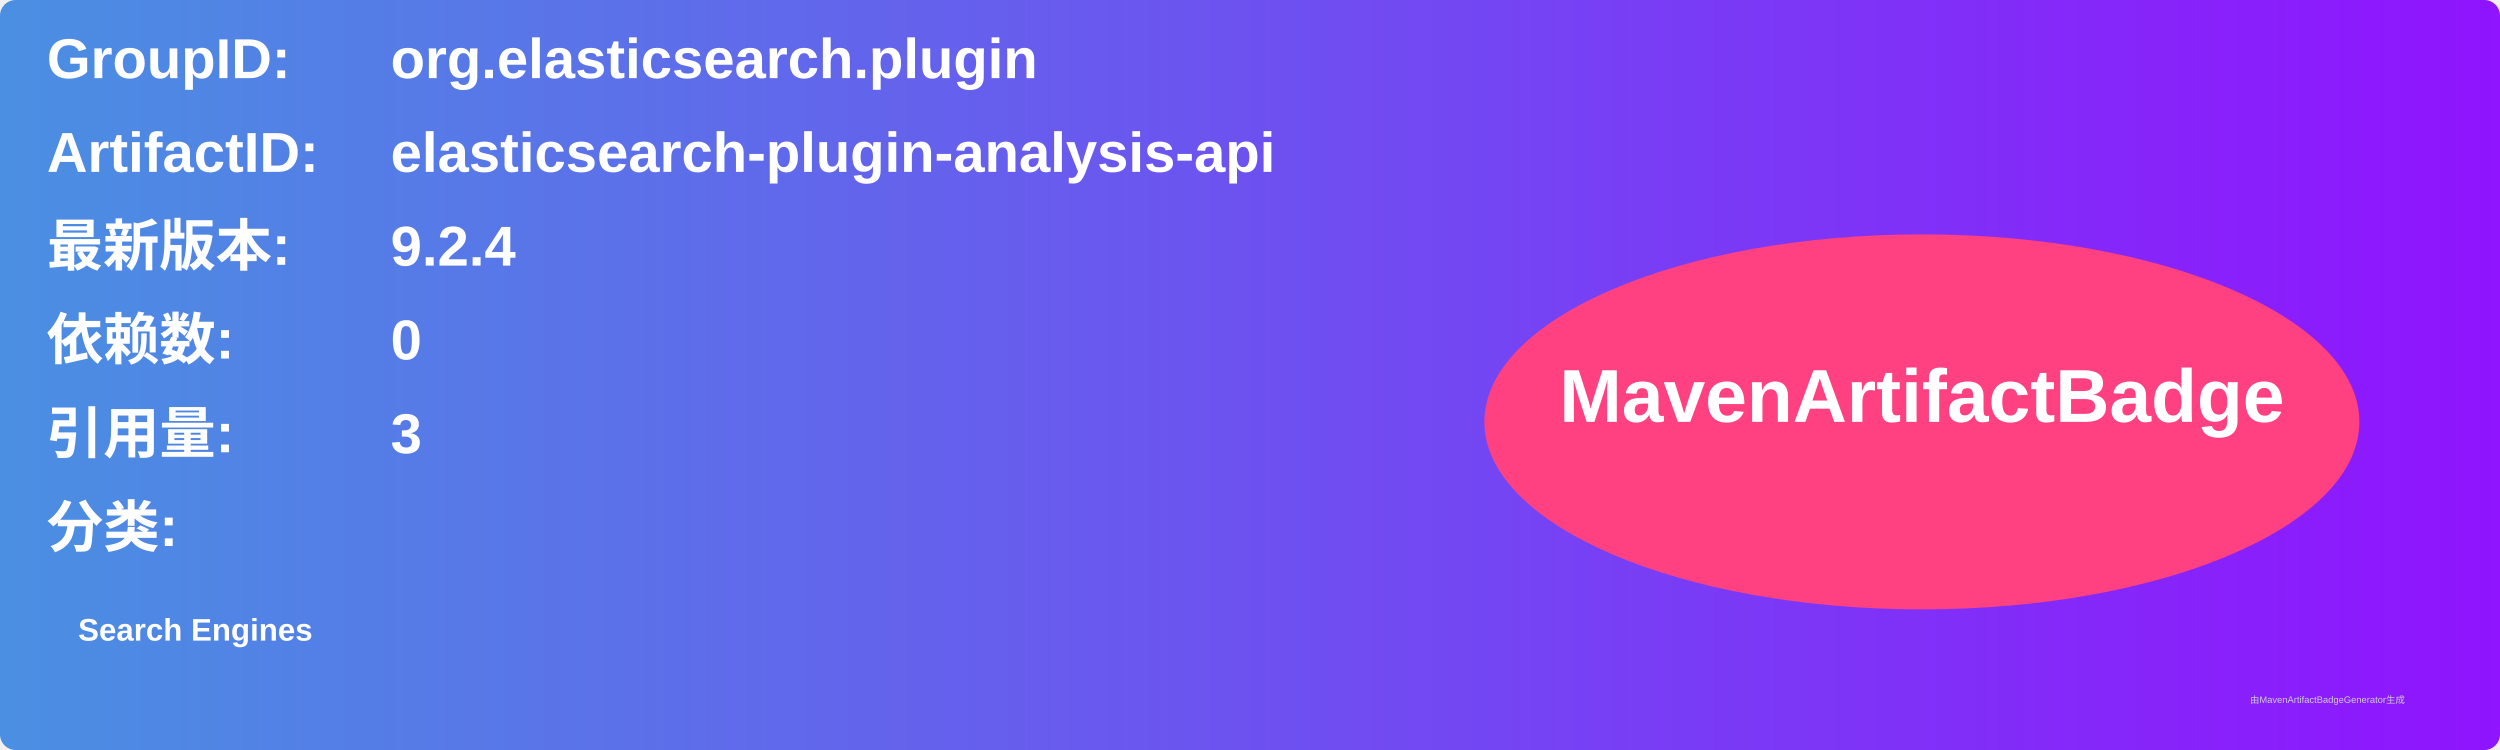
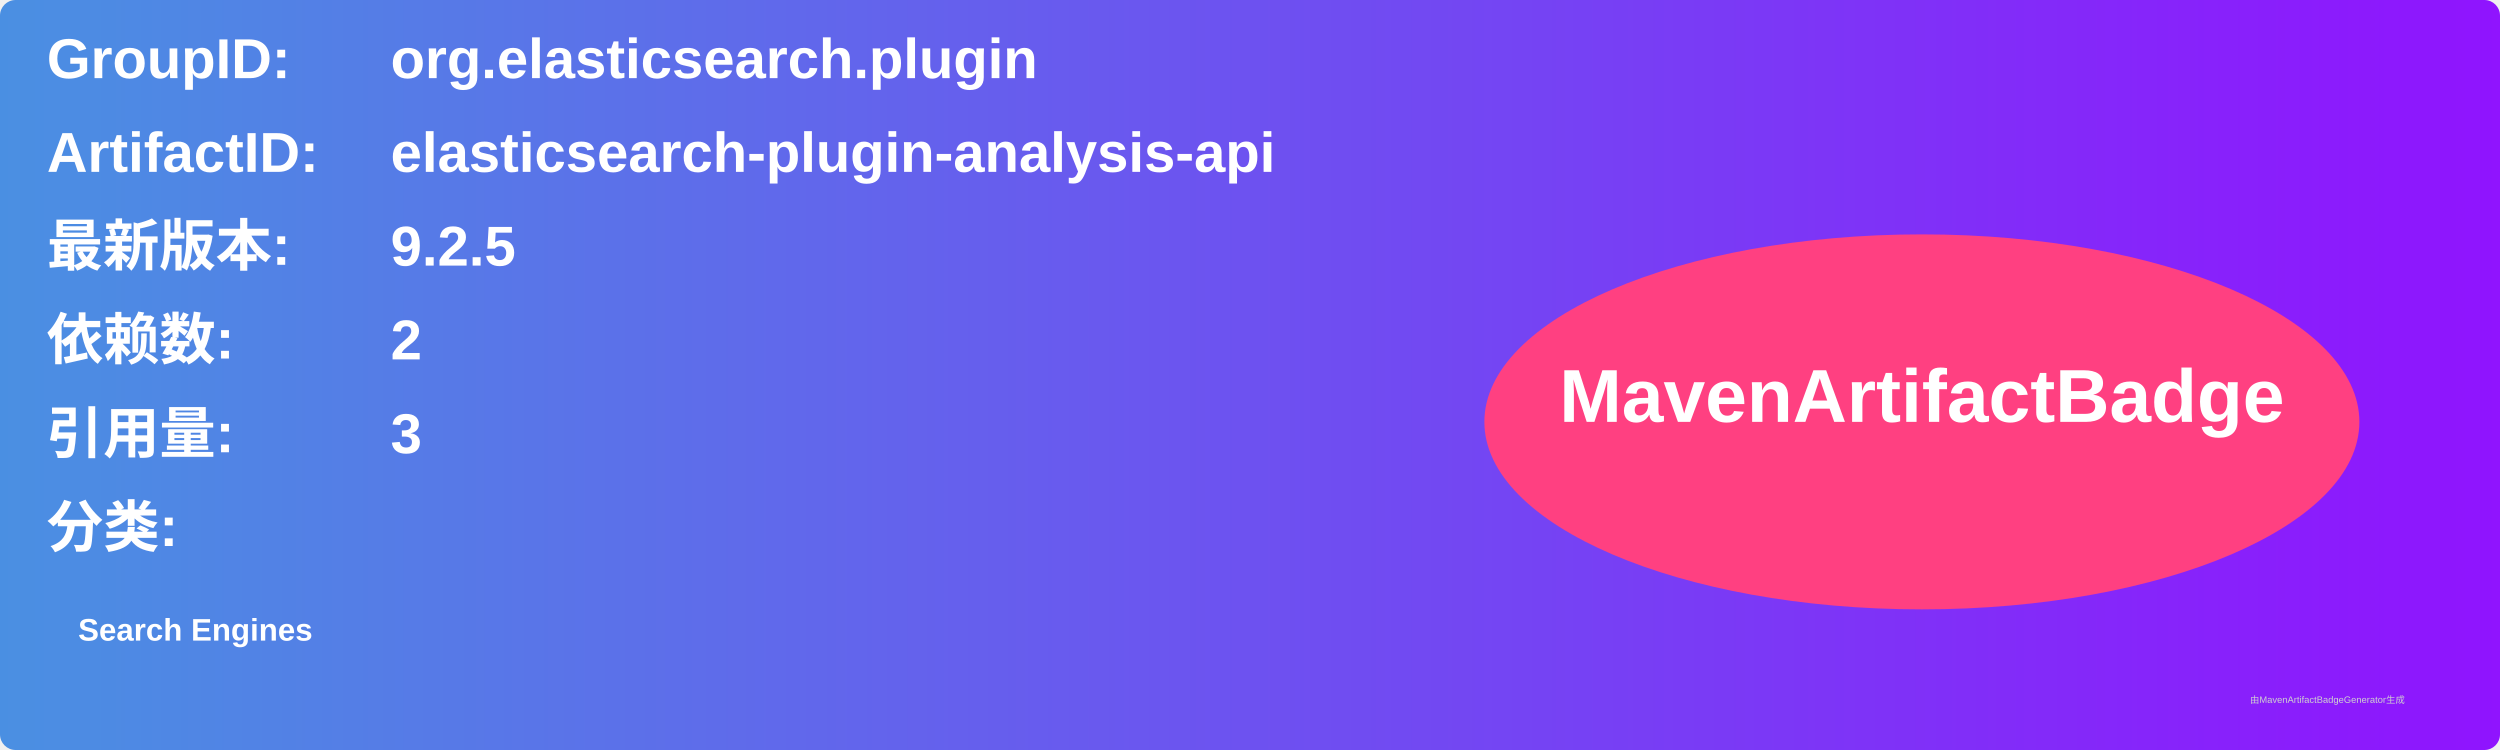
<svg xmlns="http://www.w3.org/2000/svg" width="800" height="240" viewBox="0 0 800 240">
  <linearGradient id="grad" x1="0%" y1="0%" x2="100%" y2="0%">
    <stop offset="0%" stop-color="#4a90e2" />
    <stop offset="100%" stop-color="#9013fe" />
  </linearGradient>
  <rect width="100%" height="100%" rx="5" ry="5" fill="url(#grad)" />
  <g transform="translate(15, 15)">
    <text x="0" y="10" font-family="Arial" font-size="18" fill="white" font-weight="bold" width="260">GroupID:</text>
    <text x="110" y="10" font-family="Arial" font-size="18" fill="white" font-weight="bold" width="460">org.elasticsearch.plugin</text>
    <text x="0" y="40" font-family="Arial" font-size="18" fill="white" font-weight="bold" width="260">ArtifactID:</text>
    <text x="110" y="40" font-family="Arial" font-size="18" fill="white" font-weight="bold" width="460">elasticsearch-plugin-analysis-api</text>
    <text x="0" y="70" font-family="Arial" font-size="18" fill="white" font-weight="bold">最新版本:</text>
    <text x="110" y="70" font-family="Arial" font-size="18" fill="white" font-weight="bold">
-       <tspan font-weight="bold">9.2.4</tspan>
+       <tspan font-weight="bold">9.2.5</tspan>
    </text>
    <text x="0" y="100" font-family="Arial" font-size="18" fill="white" font-weight="bold">依赖数: </text>
    <text x="110" y="100" font-family="Arial" font-size="18" fill="white">
-       <tspan font-weight="bold">0</tspan>
+       <tspan font-weight="bold">2</tspan>
    </text>
    <text x="0" y="130" font-family="Arial" font-size="18" fill="white" font-weight="bold">引用量: </text>
    <text x="110" y="130" font-family="Arial" font-size="18" fill="white">
      <tspan font-weight="bold">3</tspan>
    </text>
    <text x="0" y="160" font-family="Arial" font-size="18" fill="white" font-weight="bold">分类:</text>
    <text x="10" y="190" font-family="Arial" font-size="10" fill="white">
      <tspan font-weight="bold">Search Engines</tspan>
    </text>
    <ellipse cx="600" cy="120" rx="140" ry="60" fill="#ff4081" />
    <text x="600" y="120" text-anchor="middle" font-family="Arial" font-size="24" fill="white" font-weight="bold">MavenArtifactBadge</text>
  </g>
  <text x="720" y="225" font-family="Arial" font-size="3" fill="#d0d0d0">由MavenArtifactBadgeGenerator生成</text>
</svg>
